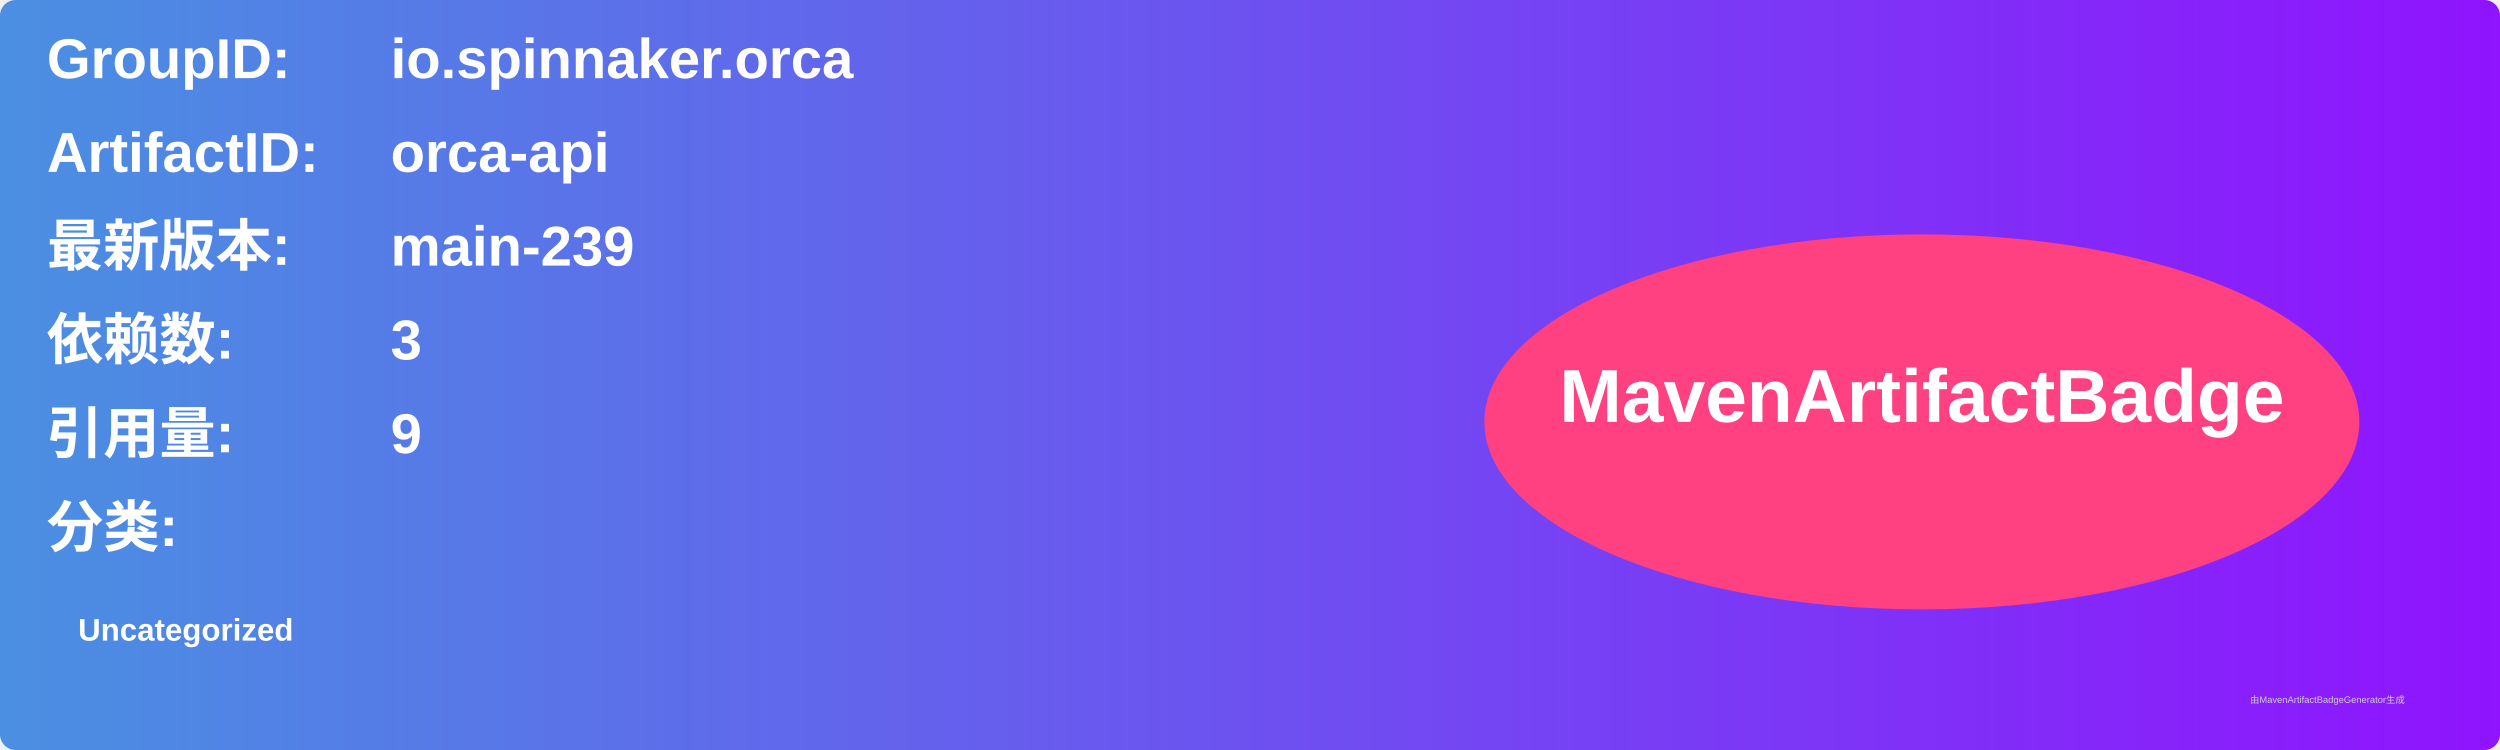
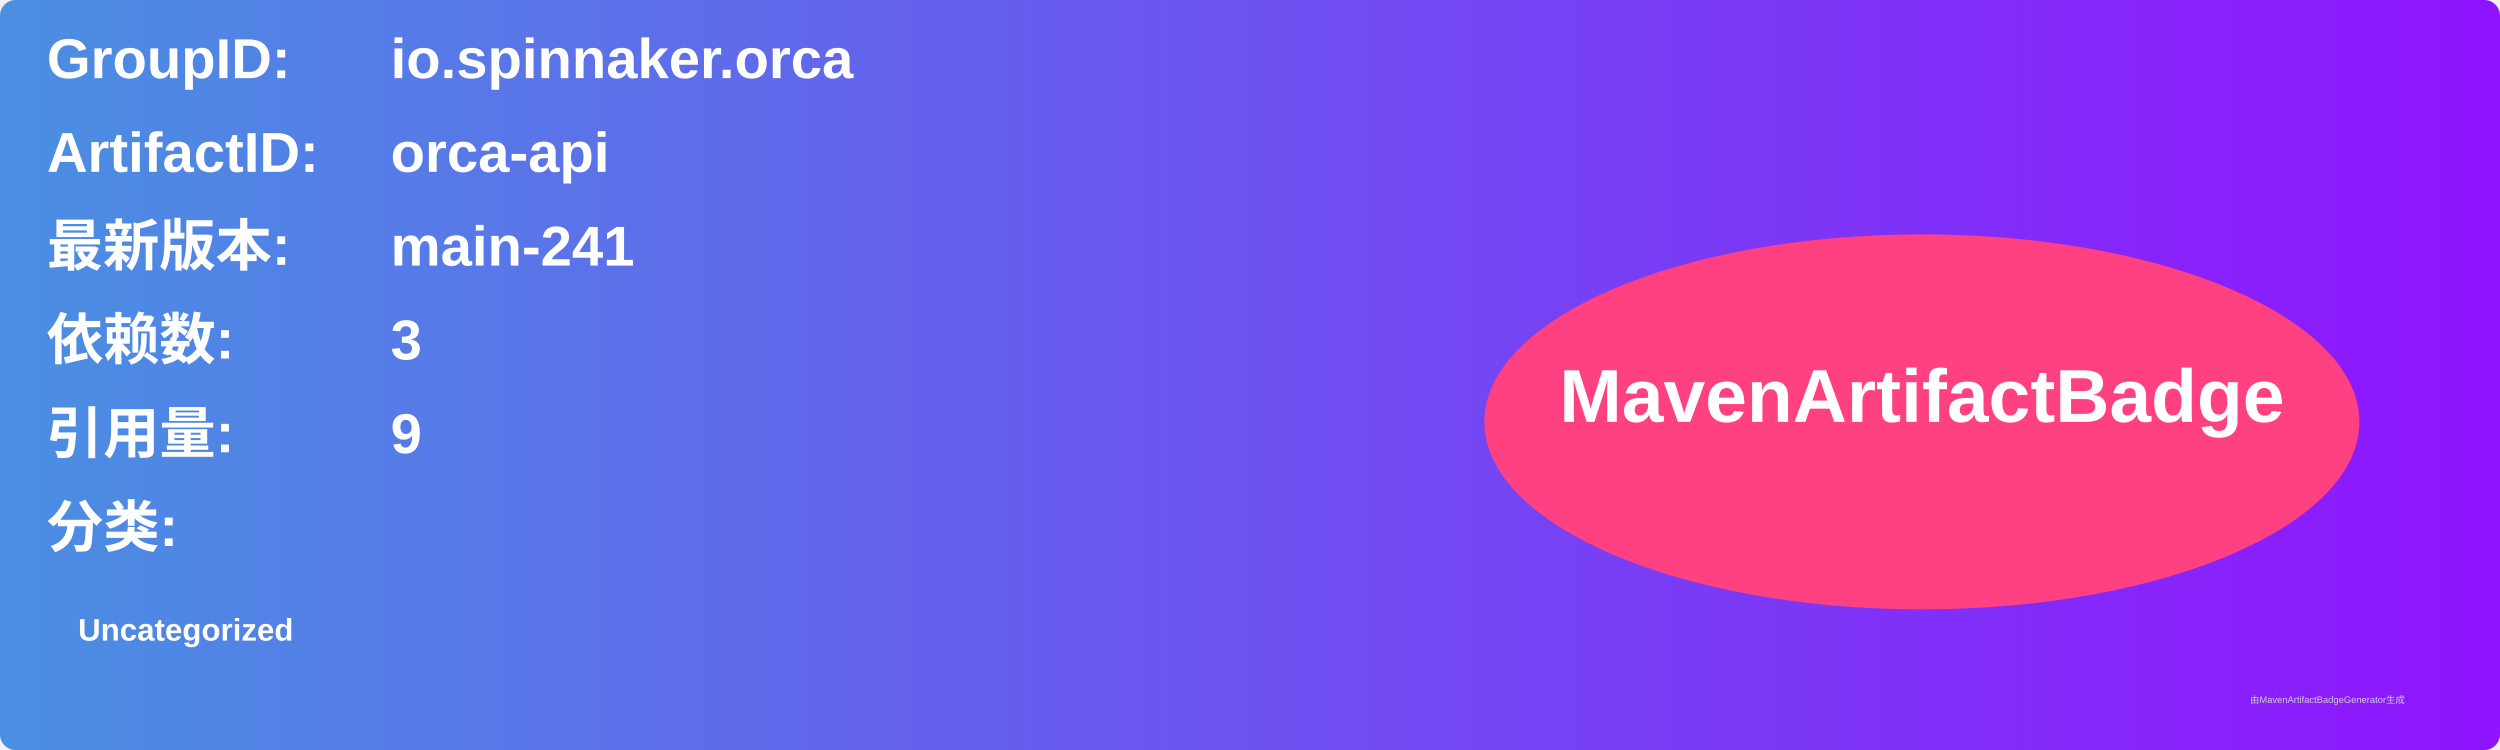
<svg xmlns="http://www.w3.org/2000/svg" width="800" height="240" viewBox="0 0 800 240">
  <linearGradient id="grad" x1="0%" y1="0%" x2="100%" y2="0%">
    <stop offset="0%" stop-color="#4a90e2" />
    <stop offset="100%" stop-color="#9013fe" />
  </linearGradient>
  <rect width="100%" height="100%" rx="5" ry="5" fill="url(#grad)" />
  <g transform="translate(15, 15)">
    <text x="0" y="10" font-family="Arial" font-size="18" fill="white" font-weight="bold" width="260">GroupID:</text>
    <text x="110" y="10" font-family="Arial" font-size="18" fill="white" font-weight="bold" width="460">io.spinnaker.orca</text>
    <text x="0" y="40" font-family="Arial" font-size="18" fill="white" font-weight="bold" width="260">ArtifactID:</text>
    <text x="110" y="40" font-family="Arial" font-size="18" fill="white" font-weight="bold" width="460">orca-api</text>
    <text x="0" y="70" font-family="Arial" font-size="18" fill="white" font-weight="bold">最新版本:</text>
    <text x="110" y="70" font-family="Arial" font-size="18" fill="white" font-weight="bold">
-       <tspan font-weight="bold">main-239</tspan>
+       <tspan font-weight="bold">main-241</tspan>
    </text>
    <text x="0" y="100" font-family="Arial" font-size="18" fill="white" font-weight="bold">依赖数: </text>
    <text x="110" y="100" font-family="Arial" font-size="18" fill="white">
      <tspan font-weight="bold">3</tspan>
    </text>
    <text x="0" y="130" font-family="Arial" font-size="18" fill="white" font-weight="bold">引用量: </text>
    <text x="110" y="130" font-family="Arial" font-size="18" fill="white">
      <tspan font-weight="bold">9</tspan>
    </text>
    <text x="0" y="160" font-family="Arial" font-size="18" fill="white" font-weight="bold">分类:</text>
    <text x="10" y="190" font-family="Arial" font-size="10" fill="white">
      <tspan font-weight="bold">Uncategorized</tspan>
    </text>
    <ellipse cx="600" cy="120" rx="140" ry="60" fill="#ff4081" />
    <text x="600" y="120" text-anchor="middle" font-family="Arial" font-size="24" fill="white" font-weight="bold">MavenArtifactBadge</text>
  </g>
  <text x="720" y="225" font-family="Arial" font-size="3" fill="#d0d0d0">由MavenArtifactBadgeGenerator生成</text>
</svg>
